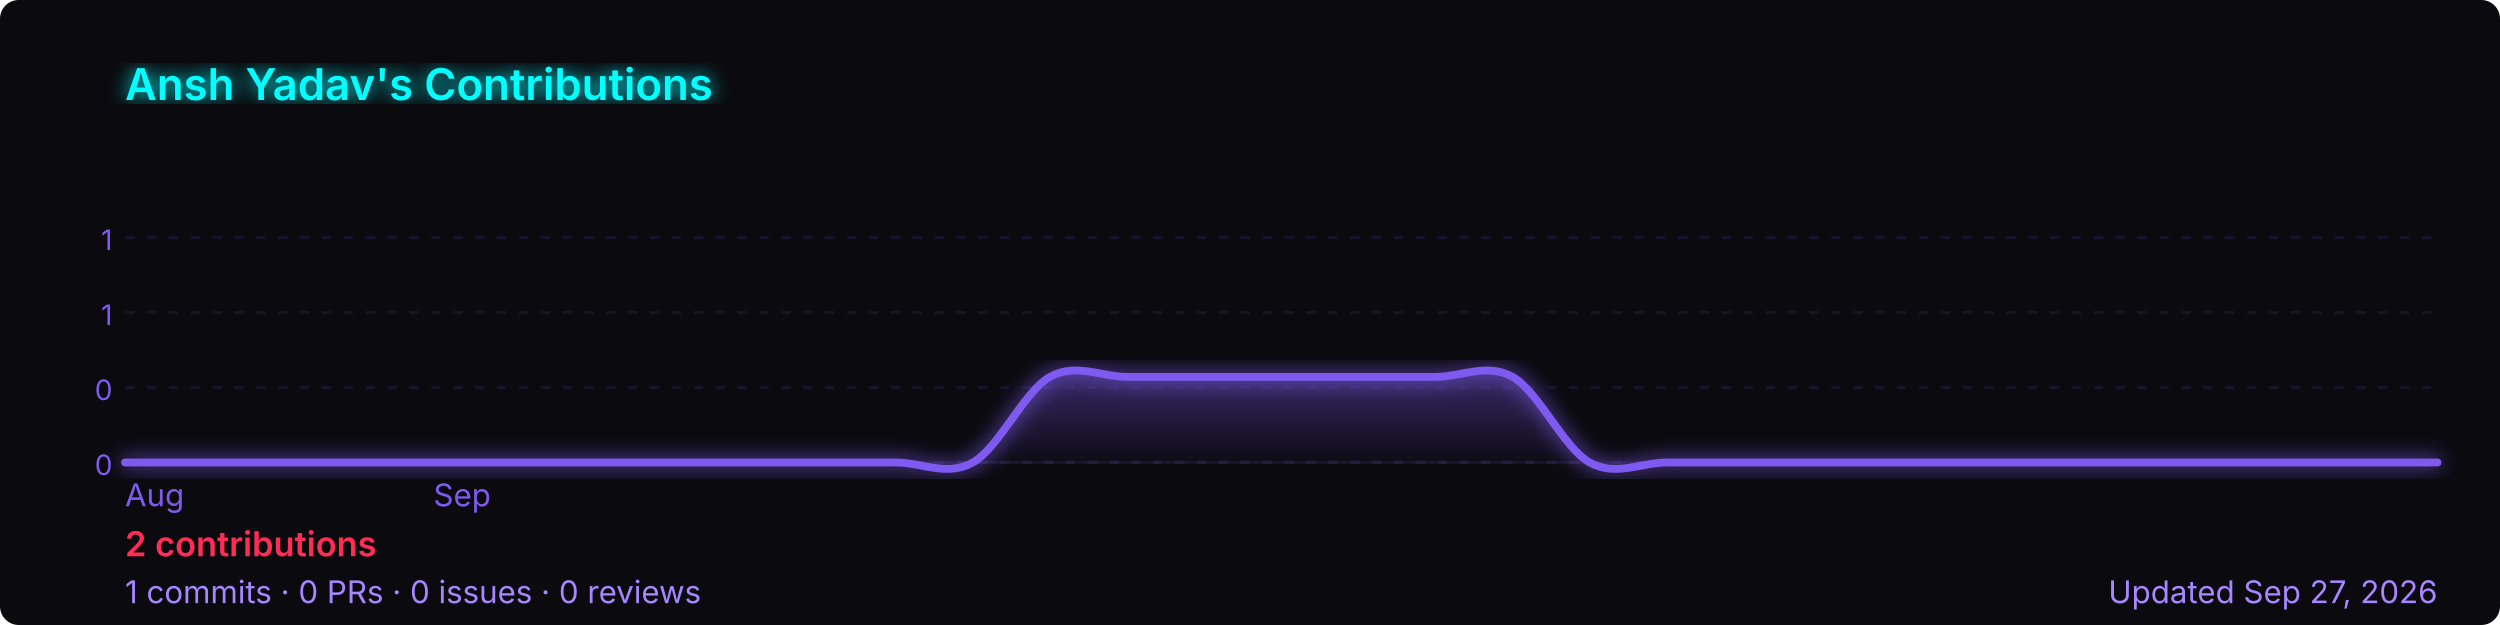
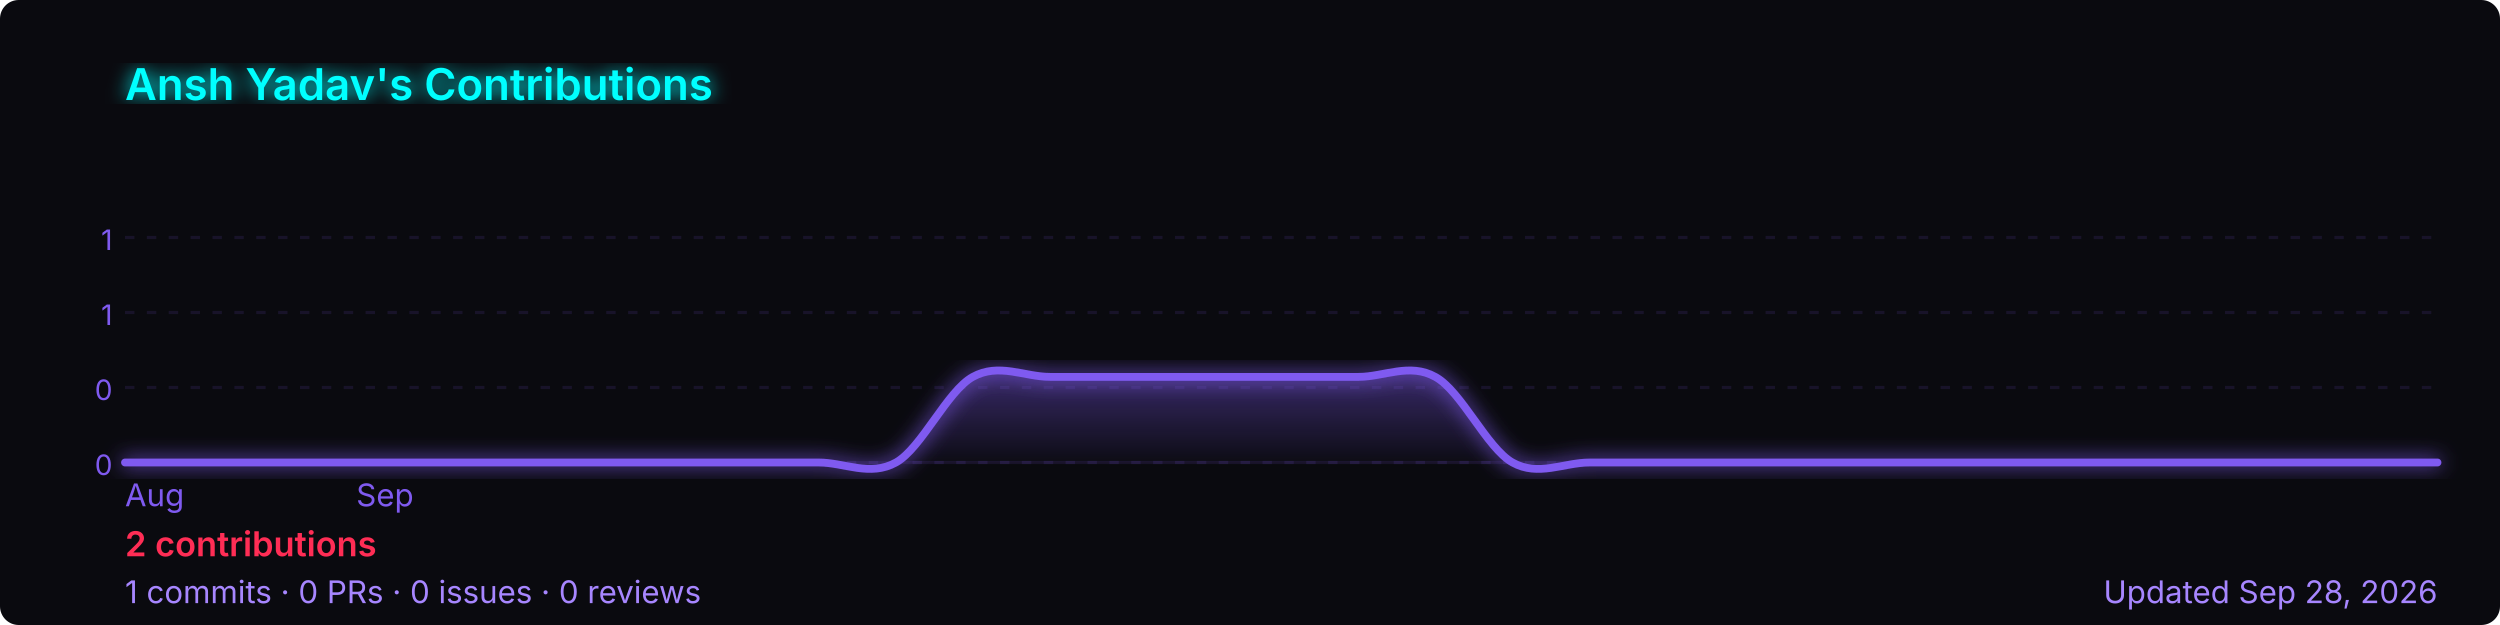
<svg xmlns="http://www.w3.org/2000/svg" width="800" height="200" viewBox="0 0 800 200" role="img" aria-label="Ansh Yadav's GitHub contribution graph">
  <defs>
-     <linearGradient id="area-vmz6y" x1="0" y1="0" x2="0" y2="1">
+     <linearGradient id="area-fxaqf" x1="0" y1="0" x2="0" y2="1">
      <stop offset="0%" stop-color="rgba(127,90,240,0.4)" />
      <stop offset="100%" stop-color="rgba(127,90,240,0)" />
    </linearGradient>
-     <filter id="glow-vmz6y">
+     <filter id="glow-fxaqf">
      <feGaussianBlur stdDeviation="3" result="blur" />
      <feMerge>
        <feMergeNode in="blur" />
        <feMergeNode in="SourceGraphic" />
      </feMerge>
    </filter>
  </defs>
  <rect width="800" height="200" rx="6" fill="#0a0a0f" />
-   <text x="40" y="32" font-size="14" font-weight="600" fill="#00ffff" font-family="-apple-system,BlinkMacSystemFont,'Segoe UI',sans-serif" filter="url(#glow-vmz6y)">
+   <text x="40" y="32" font-size="14" font-weight="600" fill="#00ffff" font-family="-apple-system,BlinkMacSystemFont,'Segoe UI',sans-serif" filter="url(#glow-fxaqf)">
    Ansh Yadav's Contributions
  </text>
  <line x1="40" y1="76.0" x2="780" y2="76.0" stroke="rgba(127,90,240,0.12)" stroke-width="1" stroke-dasharray="3,4" />
  <text x="36" y="80.0" font-size="9" fill="#7f5af0" font-family="-apple-system,BlinkMacSystemFont,'Segoe UI',sans-serif" text-anchor="end">1</text>
  <line x1="40" y1="100.0" x2="780" y2="100.0" stroke="rgba(127,90,240,0.12)" stroke-width="1" stroke-dasharray="3,4" />
  <text x="36" y="104.0" font-size="9" fill="#7f5af0" font-family="-apple-system,BlinkMacSystemFont,'Segoe UI',sans-serif" text-anchor="end">1</text>
  <line x1="40" y1="124.0" x2="780" y2="124.0" stroke="rgba(127,90,240,0.12)" stroke-width="1" stroke-dasharray="3,4" />
  <text x="36" y="128.0" font-size="9" fill="#7f5af0" font-family="-apple-system,BlinkMacSystemFont,'Segoe UI',sans-serif" text-anchor="end">0</text>
  <line x1="40" y1="148.0" x2="780" y2="148.0" stroke="rgba(127,90,240,0.12)" stroke-width="1" stroke-dasharray="3,4" />
  <text x="36" y="152.0" font-size="9" fill="#7f5af0" font-family="-apple-system,BlinkMacSystemFont,'Segoe UI',sans-serif" text-anchor="end">0</text>
  <line x1="40" y1="148" x2="780" y2="148" stroke="rgba(127,90,240,0.12)" stroke-width="1" />
-   <path d="M 40.0,148.0 C 44.1,148.0 56.4,148.0 64.7,148.0 C 72.9,148.0 81.1,148.0 89.3,148.0 C 97.6,148.0 105.8,148.0 114.0,148.0 C 122.2,148.0 130.4,148.0 138.7,148.0 C 146.9,148.0 155.1,148.0 163.3,148.0 C 171.6,148.0 179.8,148.0 188.0,148.0 C 196.2,148.0 204.4,148.0 212.7,148.0 C 220.9,148.0 229.1,148.0 237.3,148.0 C 245.6,148.0 253.8,148.0 262.0,148.0 C 270.2,148.0 278.4,148.0 286.7,148.0 C 294.9,148.0 303.1,152.6 311.3,148.0 C 319.6,143.4 327.8,125.1 336.0,120.6 C 344.2,116.0 352.4,120.6 360.7,120.6 C 368.9,120.6 377.1,120.6 385.3,120.6 C 393.6,120.6 401.8,120.6 410.0,120.6 C 418.2,120.6 426.4,120.6 434.7,120.6 C 442.9,120.6 451.1,120.6 459.3,120.6 C 467.6,120.6 475.8,116.0 484.0,120.6 C 492.2,125.1 500.4,143.4 508.7,148.0 C 516.9,152.6 525.1,148.0 533.3,148.0 C 541.6,148.0 549.8,148.0 558.0,148.0 C 566.2,148.0 574.4,148.0 582.7,148.0 C 590.9,148.0 599.1,148.0 607.3,148.0 C 615.6,148.0 623.8,148.0 632.0,148.0 C 640.2,148.0 648.4,148.0 656.7,148.0 C 664.9,148.0 673.1,148.0 681.3,148.0 C 689.6,148.0 697.8,148.0 706.0,148.0 C 714.2,148.0 722.4,148.0 730.7,148.0 C 738.9,148.0 747.1,148.0 755.3,148.0 C 763.6,148.0 775.9,148.0 780.0,148.0 L 780.0,148 L 40.0,148 Z" fill="url(#area-vmz6y)" />
-   <path d="M 40.0,148.0 C 44.1,148.0 56.4,148.0 64.7,148.0 C 72.9,148.0 81.1,148.0 89.3,148.0 C 97.6,148.0 105.8,148.0 114.0,148.0 C 122.2,148.0 130.4,148.0 138.7,148.0 C 146.9,148.0 155.1,148.0 163.3,148.0 C 171.6,148.0 179.8,148.0 188.0,148.0 C 196.2,148.0 204.4,148.0 212.7,148.0 C 220.9,148.0 229.1,148.0 237.3,148.0 C 245.6,148.0 253.8,148.0 262.0,148.0 C 270.2,148.0 278.4,148.0 286.7,148.0 C 294.9,148.0 303.1,152.6 311.3,148.0 C 319.6,143.4 327.8,125.1 336.0,120.6 C 344.2,116.0 352.4,120.6 360.7,120.6 C 368.9,120.6 377.1,120.6 385.3,120.6 C 393.6,120.6 401.8,120.6 410.0,120.6 C 418.2,120.6 426.4,120.6 434.7,120.6 C 442.9,120.6 451.1,120.6 459.3,120.6 C 467.6,120.6 475.8,116.0 484.0,120.6 C 492.2,125.1 500.4,143.4 508.7,148.0 C 516.9,152.6 525.1,148.0 533.3,148.0 C 541.6,148.0 549.8,148.0 558.0,148.0 C 566.2,148.0 574.4,148.0 582.7,148.0 C 590.9,148.0 599.1,148.0 607.3,148.0 C 615.6,148.0 623.8,148.0 632.0,148.0 C 640.2,148.0 648.4,148.0 656.7,148.0 C 664.9,148.0 673.1,148.0 681.3,148.0 C 689.6,148.0 697.8,148.0 706.0,148.0 C 714.2,148.0 722.4,148.0 730.7,148.0 C 738.9,148.0 747.1,148.0 755.3,148.0 C 763.6,148.0 775.9,148.0 780.0,148.0" fill="none" stroke="#7f5af0" stroke-width="2.5" stroke-linejoin="round" stroke-linecap="round" filter="url(#glow-vmz6y)" />
+   <path d="M 40.0,148.0 C 44.1,148.0 56.4,148.0 64.7,148.0 C 72.9,148.0 81.1,148.0 89.3,148.0 C 97.6,148.0 105.8,148.0 114.0,148.0 C 122.2,148.0 130.4,148.0 138.7,148.0 C 146.9,148.0 155.1,148.0 163.3,148.0 C 171.6,148.0 179.8,148.0 188.0,148.0 C 196.2,148.0 204.4,148.0 212.7,148.0 C 220.9,148.0 229.1,148.0 237.3,148.0 C 245.6,148.0 253.8,148.0 262.0,148.0 C 270.2,148.0 278.4,152.6 286.7,148.0 C 294.9,143.4 303.1,125.1 311.3,120.6 C 319.6,116.0 327.8,120.6 336.0,120.6 C 344.2,120.6 352.4,120.6 360.7,120.6 C 368.9,120.6 377.1,120.6 385.3,120.6 C 393.6,120.6 401.8,120.6 410.0,120.6 C 418.2,120.6 426.4,120.6 434.7,120.6 C 442.9,120.6 451.1,116.0 459.3,120.6 C 467.6,125.1 475.8,143.4 484.0,148.0 C 492.2,152.6 500.4,148.0 508.7,148.0 C 516.9,148.0 525.1,148.0 533.3,148.0 C 541.6,148.0 549.8,148.0 558.0,148.0 C 566.2,148.0 574.4,148.0 582.7,148.0 C 590.9,148.0 599.1,148.0 607.3,148.0 C 615.6,148.0 623.8,148.0 632.0,148.0 C 640.2,148.0 648.4,148.0 656.7,148.0 C 664.9,148.0 673.1,148.0 681.3,148.0 C 689.6,148.0 697.8,148.0 706.0,148.0 C 714.2,148.0 722.4,148.0 730.7,148.0 C 738.9,148.0 747.1,148.0 755.3,148.0 C 763.6,148.0 775.9,148.0 780.0,148.0 L 780.0,148 L 40.0,148 Z" fill="url(#area-fxaqf)" />
+   <path d="M 40.0,148.0 C 44.1,148.0 56.4,148.0 64.7,148.0 C 72.9,148.0 81.1,148.0 89.3,148.0 C 97.6,148.0 105.8,148.0 114.0,148.0 C 122.2,148.0 130.4,148.0 138.7,148.0 C 146.9,148.0 155.1,148.0 163.3,148.0 C 171.6,148.0 179.8,148.0 188.0,148.0 C 196.2,148.0 204.4,148.0 212.7,148.0 C 220.9,148.0 229.1,148.0 237.3,148.0 C 245.6,148.0 253.8,148.0 262.0,148.0 C 270.2,148.0 278.4,152.6 286.7,148.0 C 294.9,143.4 303.1,125.1 311.3,120.6 C 319.6,116.0 327.8,120.6 336.0,120.6 C 344.2,120.6 352.4,120.6 360.7,120.6 C 368.9,120.6 377.1,120.6 385.3,120.6 C 393.6,120.6 401.8,120.6 410.0,120.6 C 418.2,120.6 426.4,120.6 434.7,120.6 C 442.9,120.6 451.1,116.0 459.3,120.6 C 467.6,125.1 475.8,143.4 484.0,148.0 C 492.2,152.6 500.4,148.0 508.7,148.0 C 516.9,148.0 525.1,148.0 533.3,148.0 C 541.6,148.0 549.8,148.0 558.0,148.0 C 566.2,148.0 574.4,148.0 582.7,148.0 C 590.9,148.0 599.1,148.0 607.3,148.0 C 615.6,148.0 623.8,148.0 632.0,148.0 C 640.2,148.0 648.4,148.0 656.7,148.0 C 664.9,148.0 673.1,148.0 681.3,148.0 C 689.6,148.0 697.8,148.0 706.0,148.0 C 714.2,148.0 722.4,148.0 730.7,148.0 C 738.9,148.0 747.1,148.0 755.3,148.0 C 763.6,148.0 775.9,148.0 780.0,148.0" fill="none" stroke="#7f5af0" stroke-width="2.5" stroke-linejoin="round" stroke-linecap="round" filter="url(#glow-fxaqf)" />
  <text x="40.0" y="162" font-size="10" fill="#7f5af0" font-family="-apple-system,BlinkMacSystemFont,'Segoe UI',sans-serif">Aug</text>
-   <text x="138.7" y="162" font-size="10" fill="#7f5af0" font-family="-apple-system,BlinkMacSystemFont,'Segoe UI',sans-serif">Sep</text>
+   <text x="114.0" y="162" font-size="10" fill="#7f5af0" font-family="-apple-system,BlinkMacSystemFont,'Segoe UI',sans-serif">Sep</text>
  <text x="40" y="178" font-size="11" font-weight="600" fill="#ff2d55" font-family="-apple-system,BlinkMacSystemFont,'Segoe UI',sans-serif">
    2 contributions
  </text>
  <text x="40" y="193" font-size="10" fill="#a786ff" font-family="-apple-system,BlinkMacSystemFont,'Segoe UI',sans-serif">
    1 commits · 0 PRs · 0 issues · 0 reviews
  </text>
  <text x="780" y="193" font-size="10" fill="#a786ff" text-anchor="end" font-family="-apple-system,BlinkMacSystemFont,'Segoe UI',sans-serif">
-     Updated Sep 27, 2026
+     Updated Sep 28, 2026
  </text>
</svg>
